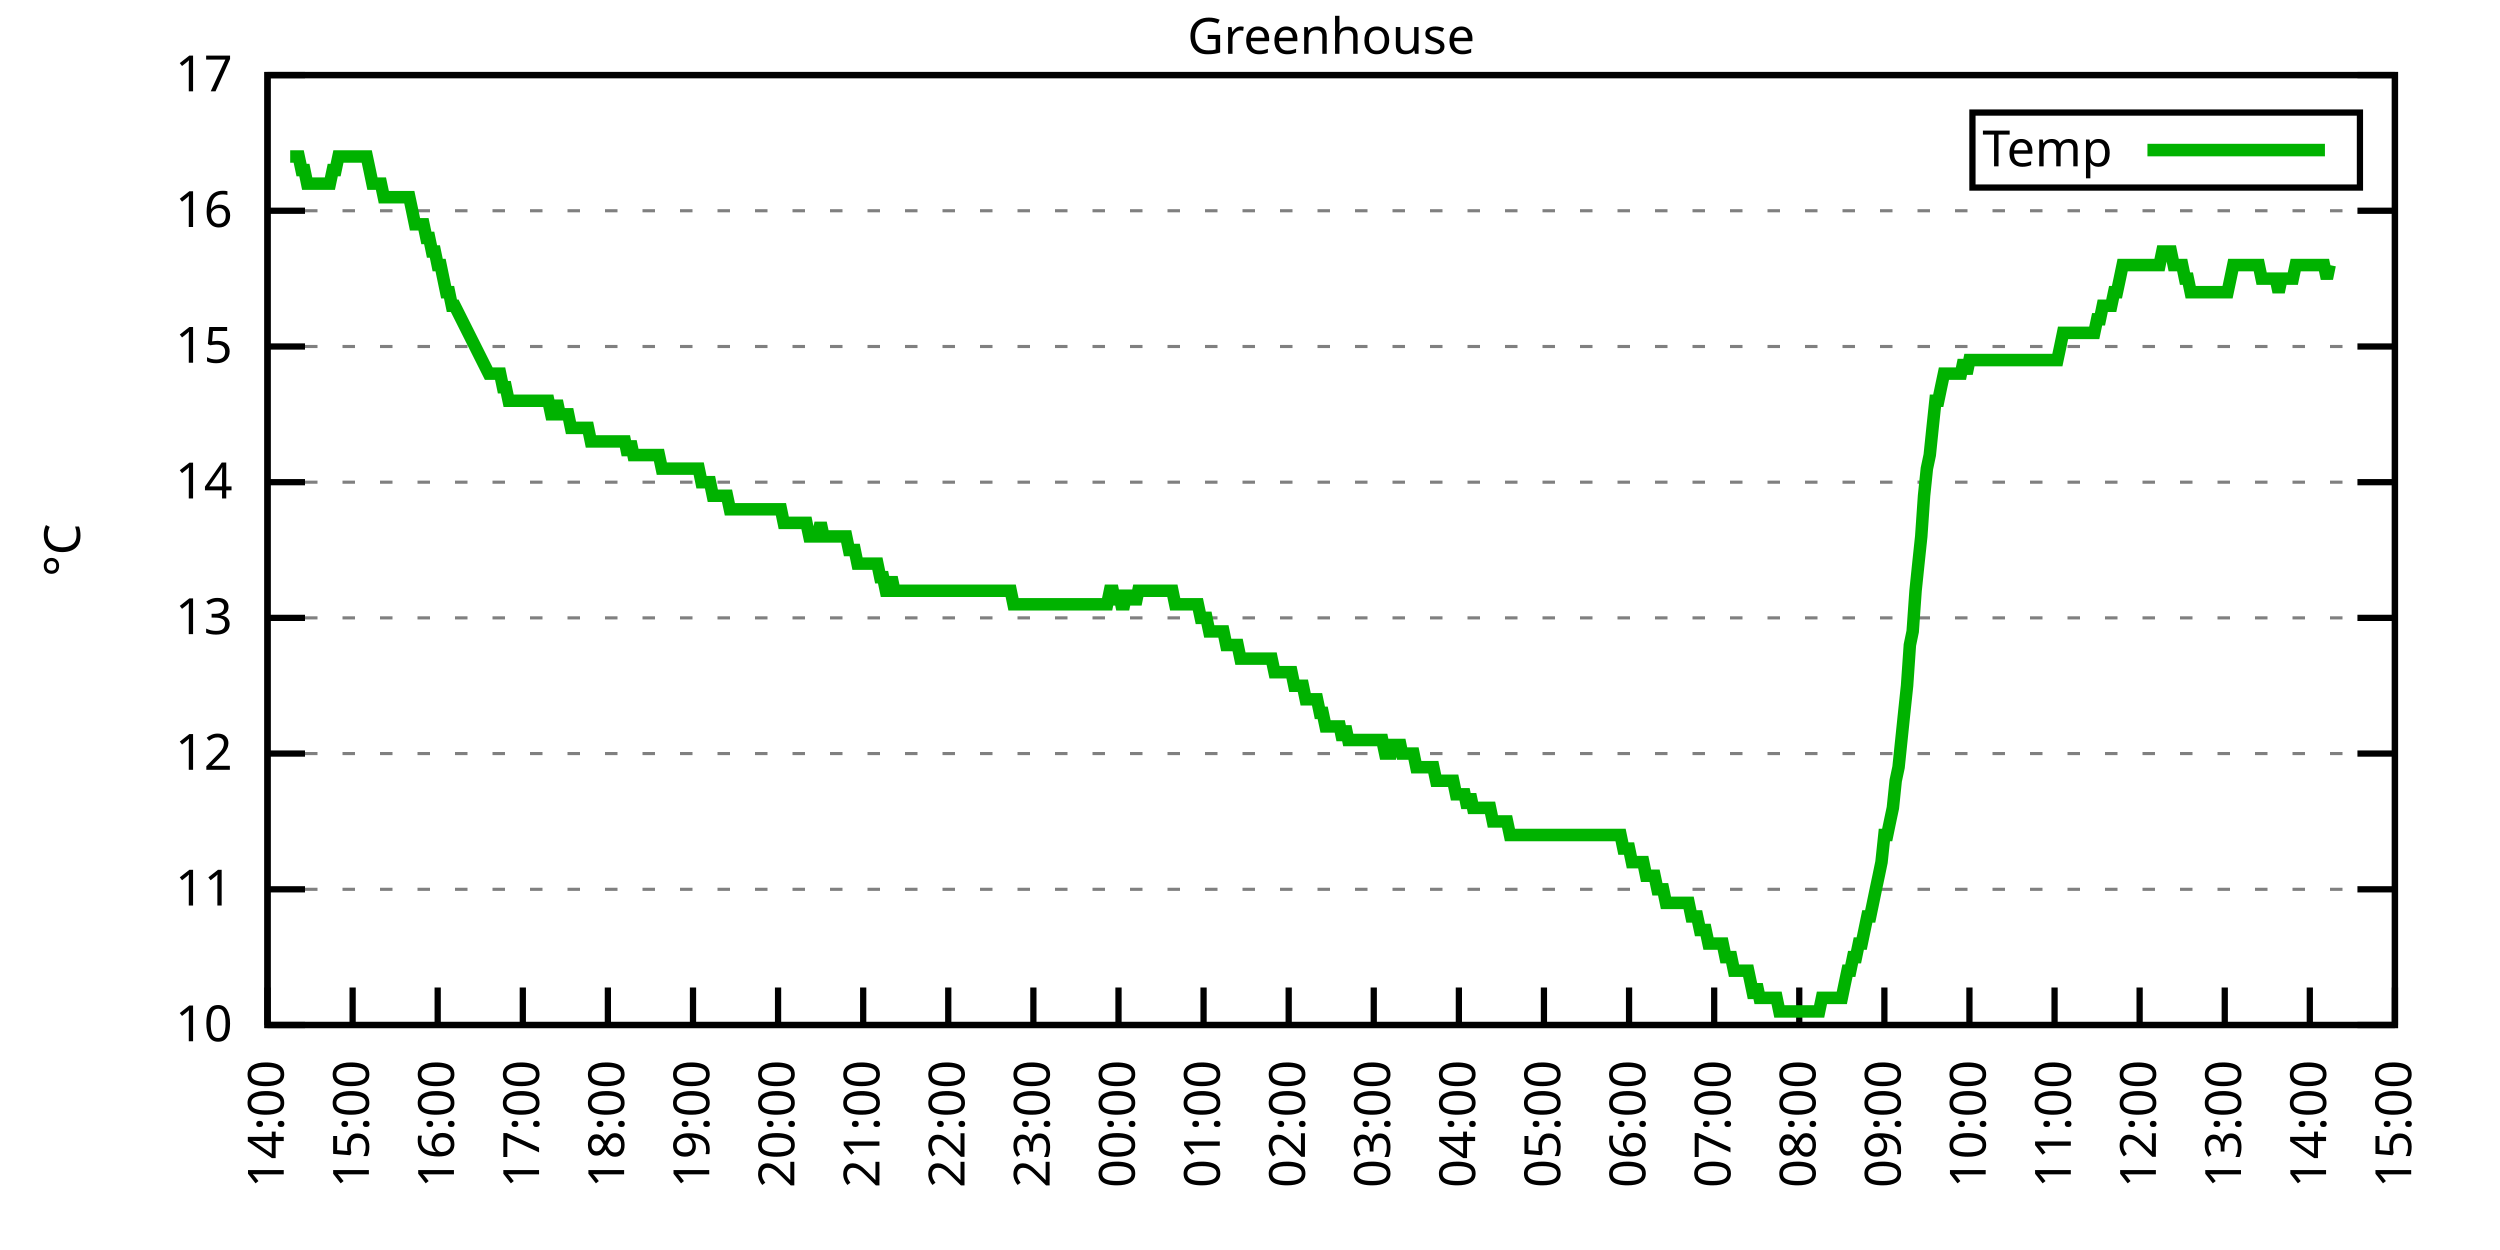
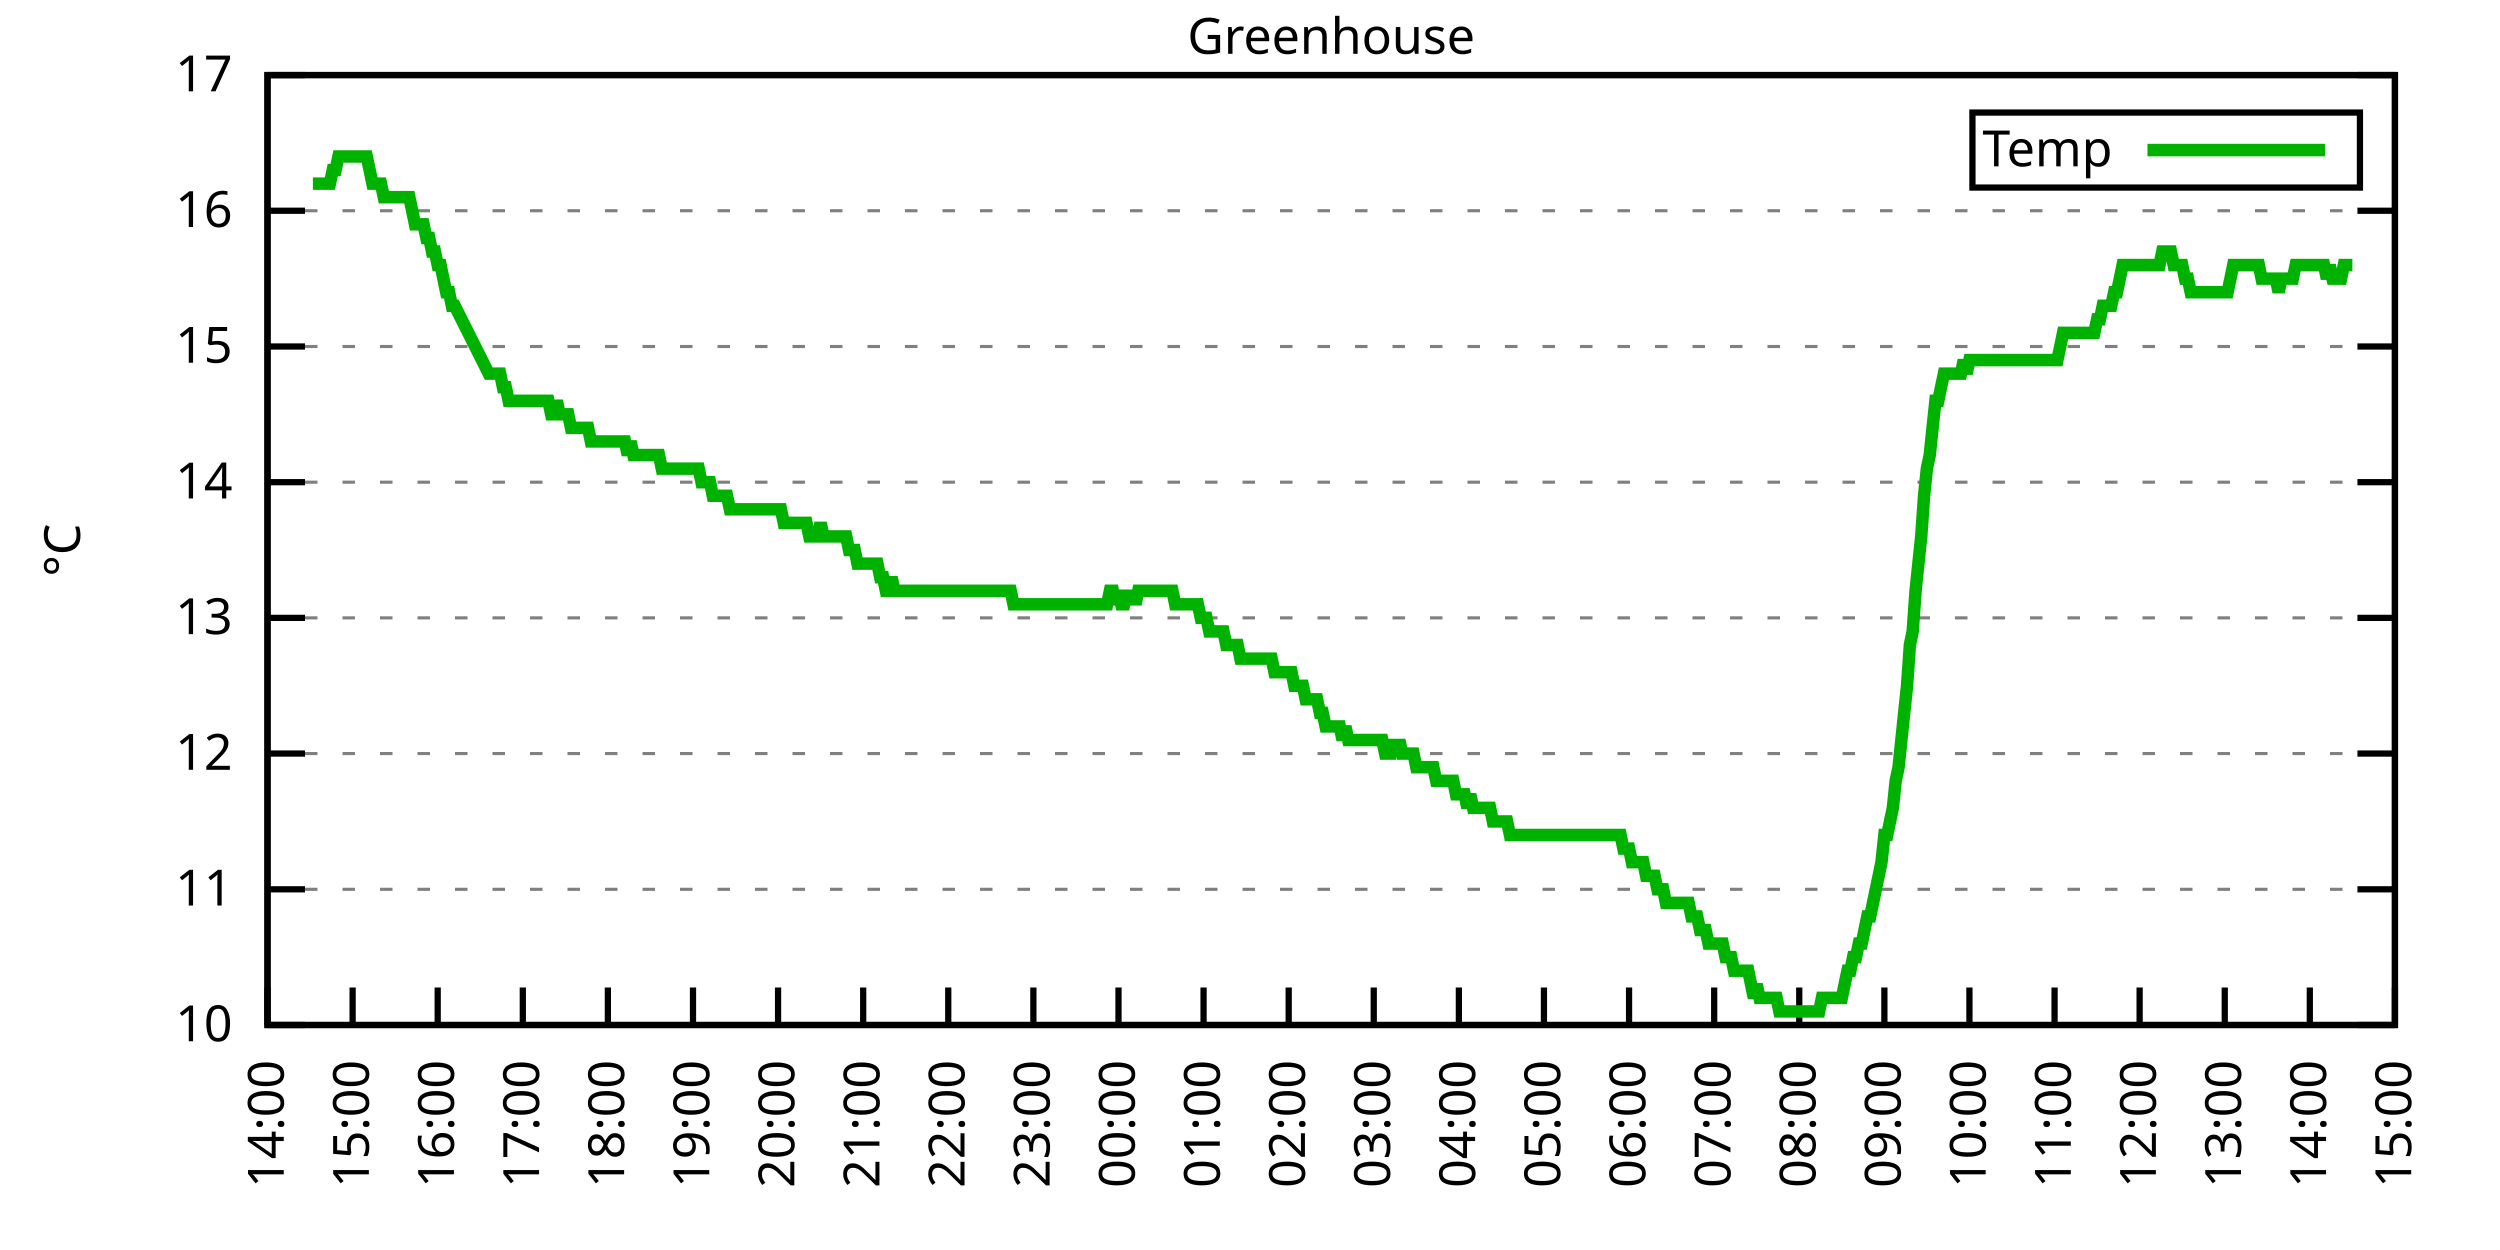
<svg xmlns="http://www.w3.org/2000/svg" xmlns:xlink="http://www.w3.org/1999/xlink" width="400" height="200" viewBox="0 0 400 200">
  <g id="gnuplot_canvas">
    <rect x="0" y="0" width="400" height="200" fill="none" />
    <defs>
      <circle id="gpDot" r="0.5" stroke-width="0.5" stroke="currentColor" />
      <path id="gpPt0" stroke-width="0.333" stroke="currentColor" d="M-1,0 h2 M0,-1 v2" />
      <path id="gpPt1" stroke-width="0.333" stroke="currentColor" d="M-1,-1 L1,1 M1,-1 L-1,1" />
      <path id="gpPt2" stroke-width="0.333" stroke="currentColor" d="M-1,0 L1,0 M0,-1 L0,1 M-1,-1 L1,1 M-1,1 L1,-1" />
      <rect id="gpPt3" stroke-width="0.333" stroke="currentColor" x="-1" y="-1" width="2" height="2" />
      <rect id="gpPt4" stroke-width="0.333" stroke="currentColor" fill="currentColor" x="-1" y="-1" width="2" height="2" />
      <circle id="gpPt5" stroke-width="0.333" stroke="currentColor" cx="0" cy="0" r="1" />
      <use xlink:href="#gpPt5" id="gpPt6" fill="currentColor" stroke="none" />
      <path id="gpPt7" stroke-width="0.333" stroke="currentColor" d="M0,-1.33 L-1.33,0.67 L1.33,0.67 z" />
      <use xlink:href="#gpPt7" id="gpPt8" fill="currentColor" stroke="none" />
      <use xlink:href="#gpPt7" id="gpPt9" stroke="currentColor" transform="rotate(180)" />
      <use xlink:href="#gpPt9" id="gpPt10" fill="currentColor" stroke="none" />
      <use xlink:href="#gpPt3" id="gpPt11" stroke="currentColor" transform="rotate(45)" />
      <use xlink:href="#gpPt11" id="gpPt12" fill="currentColor" stroke="none" />
      <path id="gpPt13" stroke-width="0.333" stroke="currentColor" d="M0,1.330 L1.265,0.411 L0.782,-1.067 L-0.782,-1.076 L-1.265,0.411 z" />
      <use xlink:href="#gpPt13" id="gpPt14" fill="currentColor" stroke="none" />
      <filter id="textbox" filterUnits="objectBoundingBox" x="0" y="0" height="1" width="1">
        <feFlood flood-color="white" flood-opacity="1" result="bgnd" />
        <feComposite in="SourceGraphic" in2="bgnd" operator="atop" />
      </filter>
      <filter id="greybox" filterUnits="objectBoundingBox" x="0" y="0" height="1" width="1">
        <feFlood flood-color="lightgrey" flood-opacity="1" result="grey" />
        <feComposite in="SourceGraphic" in2="grey" operator="atop" />
      </filter>
    </defs>
    <g fill="none" color="white" stroke="currentColor" stroke-width="1.00" stroke-linecap="butt" stroke-linejoin="miter">
</g>
    <g fill="none" color="black" stroke="currentColor" stroke-width="1.00" stroke-linecap="butt" stroke-linejoin="miter">
      <g stroke="none" shape-rendering="crispEdges">
        <polygon fill="rgb(255, 255, 255)" points="42.80,164.00 383.18,164.00 383.18,12.02 42.80,12.02 " />
      </g>
    </g>
    <g fill="none" color="black" stroke="currentColor" stroke-width="1.00" stroke-linecap="butt" stroke-linejoin="miter">
</g>
    <g fill="none" color="black" stroke="black" stroke-width="0.50" stroke-linecap="butt" stroke-linejoin="miter">
</g>
    <g fill="none" color="gray" stroke="currentColor" stroke-width="0.50" stroke-linecap="butt" stroke-linejoin="miter">
      <path stroke="gray" stroke-dasharray="2,4" class="gridline" d="M42.80,164.00 L383.19,164.00  " />
    </g>
    <g fill="none" color="gray" stroke="gray" stroke-width="1.00" stroke-linecap="butt" stroke-linejoin="miter">
</g>
    <g fill="none" color="black" stroke="currentColor" stroke-width="1.00" stroke-linecap="butt" stroke-linejoin="miter">
      <path stroke="black" d="M42.80,164.00 L48.80,164.00 M383.19,164.00 L377.19,164.00  " />
      <g transform="translate(37.20,166.60)" stroke="none" fill="black" font-family="Sans" font-size="8.00" text-anchor="end">
        <text>
          <tspan font-family="Sans"> 10</tspan>
        </text>
      </g>
    </g>
    <g fill="none" color="black" stroke="currentColor" stroke-width="1.00" stroke-linecap="butt" stroke-linejoin="miter">
</g>
    <g fill="none" color="black" stroke="black" stroke-width="0.50" stroke-linecap="butt" stroke-linejoin="miter">
</g>
    <g fill="none" color="gray" stroke="currentColor" stroke-width="0.50" stroke-linecap="butt" stroke-linejoin="miter">
      <path stroke="gray" stroke-dasharray="2,4" class="gridline" d="M42.80,142.29 L383.19,142.29  " />
    </g>
    <g fill="none" color="gray" stroke="gray" stroke-width="1.00" stroke-linecap="butt" stroke-linejoin="miter">
</g>
    <g fill="none" color="black" stroke="currentColor" stroke-width="1.00" stroke-linecap="butt" stroke-linejoin="miter">
      <path stroke="black" d="M42.80,142.29 L48.80,142.29 M383.19,142.29 L377.19,142.29  " />
      <g transform="translate(37.20,144.89)" stroke="none" fill="black" font-family="Sans" font-size="8.00" text-anchor="end">
        <text>
          <tspan font-family="Sans"> 11</tspan>
        </text>
      </g>
    </g>
    <g fill="none" color="black" stroke="currentColor" stroke-width="1.00" stroke-linecap="butt" stroke-linejoin="miter">
</g>
    <g fill="none" color="black" stroke="black" stroke-width="0.50" stroke-linecap="butt" stroke-linejoin="miter">
</g>
    <g fill="none" color="gray" stroke="currentColor" stroke-width="0.50" stroke-linecap="butt" stroke-linejoin="miter">
      <path stroke="gray" stroke-dasharray="2,4" class="gridline" d="M42.80,120.57 L383.19,120.57  " />
    </g>
    <g fill="none" color="gray" stroke="gray" stroke-width="1.00" stroke-linecap="butt" stroke-linejoin="miter">
</g>
    <g fill="none" color="black" stroke="currentColor" stroke-width="1.00" stroke-linecap="butt" stroke-linejoin="miter">
      <path stroke="black" d="M42.80,120.57 L48.80,120.57 M383.19,120.57 L377.19,120.57  " />
      <g transform="translate(37.20,123.17)" stroke="none" fill="black" font-family="Sans" font-size="8.00" text-anchor="end">
        <text>
          <tspan font-family="Sans"> 12</tspan>
        </text>
      </g>
    </g>
    <g fill="none" color="black" stroke="currentColor" stroke-width="1.00" stroke-linecap="butt" stroke-linejoin="miter">
</g>
    <g fill="none" color="black" stroke="black" stroke-width="0.50" stroke-linecap="butt" stroke-linejoin="miter">
</g>
    <g fill="none" color="gray" stroke="currentColor" stroke-width="0.50" stroke-linecap="butt" stroke-linejoin="miter">
      <path stroke="gray" stroke-dasharray="2,4" class="gridline" d="M42.80,98.86 L383.19,98.86  " />
    </g>
    <g fill="none" color="gray" stroke="gray" stroke-width="1.00" stroke-linecap="butt" stroke-linejoin="miter">
</g>
    <g fill="none" color="black" stroke="currentColor" stroke-width="1.00" stroke-linecap="butt" stroke-linejoin="miter">
      <path stroke="black" d="M42.80,98.86 L48.80,98.86 M383.19,98.86 L377.19,98.86  " />
      <g transform="translate(37.20,101.46)" stroke="none" fill="black" font-family="Sans" font-size="8.00" text-anchor="end">
        <text>
          <tspan font-family="Sans"> 13</tspan>
        </text>
      </g>
    </g>
    <g fill="none" color="black" stroke="currentColor" stroke-width="1.00" stroke-linecap="butt" stroke-linejoin="miter">
</g>
    <g fill="none" color="black" stroke="black" stroke-width="0.50" stroke-linecap="butt" stroke-linejoin="miter">
</g>
    <g fill="none" color="gray" stroke="currentColor" stroke-width="0.50" stroke-linecap="butt" stroke-linejoin="miter">
      <path stroke="gray" stroke-dasharray="2,4" class="gridline" d="M42.80,77.15 L383.19,77.15  " />
    </g>
    <g fill="none" color="gray" stroke="gray" stroke-width="1.00" stroke-linecap="butt" stroke-linejoin="miter">
</g>
    <g fill="none" color="black" stroke="currentColor" stroke-width="1.00" stroke-linecap="butt" stroke-linejoin="miter">
      <path stroke="black" d="M42.80,77.15 L48.80,77.15 M383.19,77.15 L377.19,77.15  " />
      <g transform="translate(37.20,79.75)" stroke="none" fill="black" font-family="Sans" font-size="8.00" text-anchor="end">
        <text>
          <tspan font-family="Sans"> 14</tspan>
        </text>
      </g>
    </g>
    <g fill="none" color="black" stroke="currentColor" stroke-width="1.00" stroke-linecap="butt" stroke-linejoin="miter">
</g>
    <g fill="none" color="black" stroke="black" stroke-width="0.50" stroke-linecap="butt" stroke-linejoin="miter">
</g>
    <g fill="none" color="gray" stroke="currentColor" stroke-width="0.50" stroke-linecap="butt" stroke-linejoin="miter">
      <path stroke="gray" stroke-dasharray="2,4" class="gridline" d="M42.80,55.44 L383.19,55.44  " />
    </g>
    <g fill="none" color="gray" stroke="gray" stroke-width="1.00" stroke-linecap="butt" stroke-linejoin="miter">
</g>
    <g fill="none" color="black" stroke="currentColor" stroke-width="1.00" stroke-linecap="butt" stroke-linejoin="miter">
      <path stroke="black" d="M42.80,55.44 L48.80,55.44 M383.19,55.44 L377.19,55.44  " />
      <g transform="translate(37.20,58.04)" stroke="none" fill="black" font-family="Sans" font-size="8.00" text-anchor="end">
        <text>
          <tspan font-family="Sans"> 15</tspan>
        </text>
      </g>
    </g>
    <g fill="none" color="black" stroke="currentColor" stroke-width="1.00" stroke-linecap="butt" stroke-linejoin="miter">
</g>
    <g fill="none" color="black" stroke="black" stroke-width="0.50" stroke-linecap="butt" stroke-linejoin="miter">
</g>
    <g fill="none" color="gray" stroke="currentColor" stroke-width="0.50" stroke-linecap="butt" stroke-linejoin="miter">
      <path stroke="gray" stroke-dasharray="2,4" class="gridline" d="M42.80,33.72 L383.19,33.72  " />
    </g>
    <g fill="none" color="gray" stroke="gray" stroke-width="1.00" stroke-linecap="butt" stroke-linejoin="miter">
</g>
    <g fill="none" color="black" stroke="currentColor" stroke-width="1.00" stroke-linecap="butt" stroke-linejoin="miter">
      <path stroke="black" d="M42.80,33.72 L48.80,33.72 M383.19,33.72 L377.19,33.72  " />
      <g transform="translate(37.20,36.32)" stroke="none" fill="black" font-family="Sans" font-size="8.00" text-anchor="end">
        <text>
          <tspan font-family="Sans"> 16</tspan>
        </text>
      </g>
    </g>
    <g fill="none" color="black" stroke="currentColor" stroke-width="1.00" stroke-linecap="butt" stroke-linejoin="miter">
</g>
    <g fill="none" color="black" stroke="black" stroke-width="0.50" stroke-linecap="butt" stroke-linejoin="miter">
</g>
    <g fill="none" color="gray" stroke="currentColor" stroke-width="0.50" stroke-linecap="butt" stroke-linejoin="miter">
      <path stroke="gray" stroke-dasharray="2,4" class="gridline" d="M42.80,12.01 L383.19,12.01  " />
    </g>
    <g fill="none" color="gray" stroke="gray" stroke-width="1.00" stroke-linecap="butt" stroke-linejoin="miter">
</g>
    <g fill="none" color="black" stroke="currentColor" stroke-width="1.00" stroke-linecap="butt" stroke-linejoin="miter">
      <path stroke="black" d="M42.80,12.01 L48.80,12.01 M383.19,12.01 L377.19,12.01  " />
      <g transform="translate(37.20,14.61)" stroke="none" fill="black" font-family="Sans" font-size="8.00" text-anchor="end">
        <text>
          <tspan font-family="Sans"> 17</tspan>
        </text>
      </g>
    </g>
    <g fill="none" color="black" stroke="currentColor" stroke-width="1.00" stroke-linecap="butt" stroke-linejoin="miter">
      <path stroke="black" d="M42.80,164.00 L42.80,158.00  " />
      <g transform="translate(45.40,169.60) rotate(270.00)" stroke="none" fill="black" font-family="Sans" font-size="8.00" text-anchor="end">
        <text>
          <tspan font-family="Sans">14:00</tspan>
        </text>
      </g>
    </g>
    <g fill="none" color="black" stroke="currentColor" stroke-width="1.00" stroke-linecap="butt" stroke-linejoin="miter">
      <path stroke="black" d="M56.42,164.00 L56.42,158.00  " />
      <g transform="translate(59.02,169.60) rotate(270.00)" stroke="none" fill="black" font-family="Sans" font-size="8.00" text-anchor="end">
        <text>
          <tspan font-family="Sans">15:00</tspan>
        </text>
      </g>
    </g>
    <g fill="none" color="black" stroke="currentColor" stroke-width="1.00" stroke-linecap="butt" stroke-linejoin="miter">
      <path stroke="black" d="M70.03,164.00 L70.03,158.00  " />
      <g transform="translate(72.63,169.60) rotate(270.00)" stroke="none" fill="black" font-family="Sans" font-size="8.00" text-anchor="end">
        <text>
          <tspan font-family="Sans">16:00</tspan>
        </text>
      </g>
    </g>
    <g fill="none" color="black" stroke="currentColor" stroke-width="1.00" stroke-linecap="butt" stroke-linejoin="miter">
      <path stroke="black" d="M83.65,164.00 L83.65,158.00  " />
      <g transform="translate(86.25,169.60) rotate(270.00)" stroke="none" fill="black" font-family="Sans" font-size="8.00" text-anchor="end">
        <text>
          <tspan font-family="Sans">17:00</tspan>
        </text>
      </g>
    </g>
    <g fill="none" color="black" stroke="currentColor" stroke-width="1.00" stroke-linecap="butt" stroke-linejoin="miter">
      <path stroke="black" d="M97.26,164.00 L97.26,158.00  " />
      <g transform="translate(99.86,169.60) rotate(270.00)" stroke="none" fill="black" font-family="Sans" font-size="8.00" text-anchor="end">
        <text>
          <tspan font-family="Sans">18:00</tspan>
        </text>
      </g>
    </g>
    <g fill="none" color="black" stroke="currentColor" stroke-width="1.00" stroke-linecap="butt" stroke-linejoin="miter">
      <path stroke="black" d="M110.88,164.00 L110.88,158.00  " />
      <g transform="translate(113.48,169.60) rotate(270.00)" stroke="none" fill="black" font-family="Sans" font-size="8.00" text-anchor="end">
        <text>
          <tspan font-family="Sans">19:00</tspan>
        </text>
      </g>
    </g>
    <g fill="none" color="black" stroke="currentColor" stroke-width="1.00" stroke-linecap="butt" stroke-linejoin="miter">
      <path stroke="black" d="M124.49,164.00 L124.49,158.00  " />
      <g transform="translate(127.09,169.60) rotate(270.00)" stroke="none" fill="black" font-family="Sans" font-size="8.00" text-anchor="end">
        <text>
          <tspan font-family="Sans">20:00</tspan>
        </text>
      </g>
    </g>
    <g fill="none" color="black" stroke="currentColor" stroke-width="1.00" stroke-linecap="butt" stroke-linejoin="miter">
      <path stroke="black" d="M138.11,164.00 L138.11,158.00  " />
      <g transform="translate(140.71,169.60) rotate(270.00)" stroke="none" fill="black" font-family="Sans" font-size="8.00" text-anchor="end">
        <text>
          <tspan font-family="Sans">21:00</tspan>
        </text>
      </g>
    </g>
    <g fill="none" color="black" stroke="currentColor" stroke-width="1.00" stroke-linecap="butt" stroke-linejoin="miter">
      <path stroke="black" d="M151.72,164.00 L151.72,158.00  " />
      <g transform="translate(154.32,169.60) rotate(270.00)" stroke="none" fill="black" font-family="Sans" font-size="8.00" text-anchor="end">
        <text>
          <tspan font-family="Sans">22:00</tspan>
        </text>
      </g>
    </g>
    <g fill="none" color="black" stroke="currentColor" stroke-width="1.00" stroke-linecap="butt" stroke-linejoin="miter">
      <path stroke="black" d="M165.34,164.00 L165.34,158.00  " />
      <g transform="translate(167.94,169.60) rotate(270.00)" stroke="none" fill="black" font-family="Sans" font-size="8.00" text-anchor="end">
        <text>
          <tspan font-family="Sans">23:00</tspan>
        </text>
      </g>
    </g>
    <g fill="none" color="black" stroke="currentColor" stroke-width="1.00" stroke-linecap="butt" stroke-linejoin="miter">
      <path stroke="black" d="M178.96,164.00 L178.96,158.00  " />
      <g transform="translate(181.56,169.60) rotate(270.00)" stroke="none" fill="black" font-family="Sans" font-size="8.00" text-anchor="end">
        <text>
          <tspan font-family="Sans">00:00</tspan>
        </text>
      </g>
    </g>
    <g fill="none" color="black" stroke="currentColor" stroke-width="1.00" stroke-linecap="butt" stroke-linejoin="miter">
      <path stroke="black" d="M192.57,164.00 L192.57,158.00  " />
      <g transform="translate(195.17,169.60) rotate(270.00)" stroke="none" fill="black" font-family="Sans" font-size="8.00" text-anchor="end">
        <text>
          <tspan font-family="Sans">01:00</tspan>
        </text>
      </g>
    </g>
    <g fill="none" color="black" stroke="currentColor" stroke-width="1.00" stroke-linecap="butt" stroke-linejoin="miter">
      <path stroke="black" d="M206.19,164.00 L206.19,158.00  " />
      <g transform="translate(208.79,169.60) rotate(270.00)" stroke="none" fill="black" font-family="Sans" font-size="8.00" text-anchor="end">
        <text>
          <tspan font-family="Sans">02:00</tspan>
        </text>
      </g>
    </g>
    <g fill="none" color="black" stroke="currentColor" stroke-width="1.00" stroke-linecap="butt" stroke-linejoin="miter">
      <path stroke="black" d="M219.80,164.00 L219.80,158.00  " />
      <g transform="translate(222.40,169.60) rotate(270.00)" stroke="none" fill="black" font-family="Sans" font-size="8.00" text-anchor="end">
        <text>
          <tspan font-family="Sans">03:00</tspan>
        </text>
      </g>
    </g>
    <g fill="none" color="black" stroke="currentColor" stroke-width="1.00" stroke-linecap="butt" stroke-linejoin="miter">
      <path stroke="black" d="M233.42,164.00 L233.42,158.00  " />
      <g transform="translate(236.02,169.60) rotate(270.00)" stroke="none" fill="black" font-family="Sans" font-size="8.00" text-anchor="end">
        <text>
          <tspan font-family="Sans">04:00</tspan>
        </text>
      </g>
    </g>
    <g fill="none" color="black" stroke="currentColor" stroke-width="1.00" stroke-linecap="butt" stroke-linejoin="miter">
      <path stroke="black" d="M247.03,164.00 L247.03,158.00  " />
      <g transform="translate(249.63,169.60) rotate(270.00)" stroke="none" fill="black" font-family="Sans" font-size="8.00" text-anchor="end">
        <text>
          <tspan font-family="Sans">05:00</tspan>
        </text>
      </g>
    </g>
    <g fill="none" color="black" stroke="currentColor" stroke-width="1.00" stroke-linecap="butt" stroke-linejoin="miter">
      <path stroke="black" d="M260.65,164.00 L260.65,158.00  " />
      <g transform="translate(263.25,169.60) rotate(270.00)" stroke="none" fill="black" font-family="Sans" font-size="8.00" text-anchor="end">
        <text>
          <tspan font-family="Sans">06:00</tspan>
        </text>
      </g>
    </g>
    <g fill="none" color="black" stroke="currentColor" stroke-width="1.00" stroke-linecap="butt" stroke-linejoin="miter">
      <path stroke="black" d="M274.27,164.00 L274.27,158.00  " />
      <g transform="translate(276.87,169.60) rotate(270.00)" stroke="none" fill="black" font-family="Sans" font-size="8.00" text-anchor="end">
        <text>
          <tspan font-family="Sans">07:00</tspan>
        </text>
      </g>
    </g>
    <g fill="none" color="black" stroke="currentColor" stroke-width="1.00" stroke-linecap="butt" stroke-linejoin="miter">
      <path stroke="black" d="M287.88,164.00 L287.88,158.00  " />
      <g transform="translate(290.48,169.60) rotate(270.00)" stroke="none" fill="black" font-family="Sans" font-size="8.00" text-anchor="end">
        <text>
          <tspan font-family="Sans">08:00</tspan>
        </text>
      </g>
    </g>
    <g fill="none" color="black" stroke="currentColor" stroke-width="1.00" stroke-linecap="butt" stroke-linejoin="miter">
      <path stroke="black" d="M301.50,164.00 L301.50,158.00  " />
      <g transform="translate(304.10,169.60) rotate(270.00)" stroke="none" fill="black" font-family="Sans" font-size="8.00" text-anchor="end">
        <text>
          <tspan font-family="Sans">09:00</tspan>
        </text>
      </g>
    </g>
    <g fill="none" color="black" stroke="currentColor" stroke-width="1.00" stroke-linecap="butt" stroke-linejoin="miter">
      <path stroke="black" d="M315.11,164.00 L315.11,158.00  " />
      <g transform="translate(317.71,169.60) rotate(270.00)" stroke="none" fill="black" font-family="Sans" font-size="8.00" text-anchor="end">
        <text>
          <tspan font-family="Sans">10:00</tspan>
        </text>
      </g>
    </g>
    <g fill="none" color="black" stroke="currentColor" stroke-width="1.00" stroke-linecap="butt" stroke-linejoin="miter">
      <path stroke="black" d="M328.73,164.00 L328.73,158.00  " />
      <g transform="translate(331.33,169.60) rotate(270.00)" stroke="none" fill="black" font-family="Sans" font-size="8.00" text-anchor="end">
        <text>
          <tspan font-family="Sans">11:00</tspan>
        </text>
      </g>
    </g>
    <g fill="none" color="black" stroke="currentColor" stroke-width="1.00" stroke-linecap="butt" stroke-linejoin="miter">
      <path stroke="black" d="M342.34,164.00 L342.34,158.00  " />
      <g transform="translate(344.94,169.60) rotate(270.00)" stroke="none" fill="black" font-family="Sans" font-size="8.00" text-anchor="end">
        <text>
          <tspan font-family="Sans">12:00</tspan>
        </text>
      </g>
    </g>
    <g fill="none" color="black" stroke="currentColor" stroke-width="1.00" stroke-linecap="butt" stroke-linejoin="miter">
      <path stroke="black" d="M355.96,164.00 L355.96,158.00  " />
      <g transform="translate(358.56,169.60) rotate(270.00)" stroke="none" fill="black" font-family="Sans" font-size="8.00" text-anchor="end">
        <text>
          <tspan font-family="Sans">13:00</tspan>
        </text>
      </g>
    </g>
    <g fill="none" color="black" stroke="currentColor" stroke-width="1.00" stroke-linecap="butt" stroke-linejoin="miter">
      <path stroke="black" d="M369.57,164.00 L369.57,158.00  " />
      <g transform="translate(372.17,169.60) rotate(270.00)" stroke="none" fill="black" font-family="Sans" font-size="8.00" text-anchor="end">
        <text>
          <tspan font-family="Sans">14:00</tspan>
        </text>
      </g>
    </g>
    <g fill="none" color="black" stroke="currentColor" stroke-width="1.00" stroke-linecap="butt" stroke-linejoin="miter">
      <path stroke="black" d="M383.19,164.00 L383.19,158.00  " />
      <g transform="translate(385.79,169.60) rotate(270.00)" stroke="none" fill="black" font-family="Sans" font-size="8.00" text-anchor="end">
        <text>
          <tspan font-family="Sans">15:00</tspan>
        </text>
      </g>
    </g>
    <g fill="none" color="black" stroke="currentColor" stroke-width="1.00" stroke-linecap="butt" stroke-linejoin="miter">
</g>
    <g fill="none" color="black" stroke="currentColor" stroke-width="1.00" stroke-linecap="butt" stroke-linejoin="miter">
      <path stroke="black" d="M42.80,12.01 L42.80,164.00 L383.19,164.00 L383.19,12.01 L42.80,12.01 Z  " />
    </g>
    <g fill="none" color="black" stroke="currentColor" stroke-width="1.00" stroke-linecap="butt" stroke-linejoin="miter">
</g>
    <g fill="none" color="black" stroke="currentColor" stroke-width="1.00" stroke-linecap="butt" stroke-linejoin="miter">
      <path stroke="black" d="M315.59,30.01 L315.59,18.01 L377.59,18.01 L377.59,30.01 L315.59,30.01 Z  " />
    </g>
    <g id="Greenhouse_plot_1">
      <g fill="none" color="white" stroke="black" stroke-width="2.00" stroke-linecap="butt" stroke-linejoin="miter">
</g>
      <g fill="none" color="black" stroke="currentColor" stroke-width="2.00" stroke-linecap="butt" stroke-linejoin="miter">
        <g transform="translate(337.99,26.61)" stroke="none" fill="black" font-family="Sans" font-size="8.00" text-anchor="end">
          <text>
            <tspan font-family="Sans">Temp</tspan>
          </text>
        </g>
      </g>
      <g fill="none" color="black" stroke="currentColor" stroke-width="2.00" stroke-linecap="butt" stroke-linejoin="miter">
-         <path stroke="rgb(  0, 178,   0)" d="M343.59,24.01 L371.99,24.01 M46.43,25.04 L46.88,25.04 L47.34,25.04 L47.79,25.04 L48.25,27.21 L48.70,27.21   L49.15,29.38 L49.61,29.38 L50.06,29.38 L50.52,29.38 L50.97,29.38 L51.42,29.38 L51.88,29.38 L52.33,29.38   L52.78,29.38 L53.24,27.21 L53.69,27.21 L54.15,25.04 L54.60,25.04 L55.05,25.04 L55.51,25.04 L55.96,25.04   L56.42,25.04 L56.87,25.04 L57.32,25.04 L57.78,25.04 L58.23,25.04 L58.68,25.04 L59.14,27.21 L59.59,29.38   L60.05,29.38 L60.50,29.38 L60.95,29.38 L61.41,31.55 L61.86,31.55 L62.32,31.55 L62.77,31.55 L63.22,31.55   L63.68,31.55 L64.13,31.55 L64.58,31.55 L65.04,31.55 L65.49,31.55 L65.95,33.72 L66.40,35.89 L66.85,35.89   L67.31,35.89 L67.76,35.89 L68.22,38.07 L68.67,38.07 L69.12,40.24 L69.58,40.24 L70.03,42.41 L70.49,42.41   L70.94,44.58 L71.39,46.75 L71.85,46.75 L72.30,48.92 L72.75,48.92 L78.20,59.78 L78.65,59.78 L79.11,59.78   L79.56,59.78 L80.02,59.78 L80.47,61.95 L80.92,61.95 L81.38,64.12 L81.83,64.12 L82.29,64.12 L82.74,64.12   L83.19,64.12 L83.65,64.12 L84.10,64.12 L84.55,64.12 L85.01,64.12 L85.46,64.12 L85.92,64.12 L86.37,64.12   L86.82,64.12 L87.28,64.12 L87.73,64.12 L88.19,66.29 L88.64,66.29 L89.09,64.12 L89.55,66.29 L90.00,66.29   L90.45,66.29 L90.91,66.29 L91.36,68.46 L91.82,68.46 L92.27,68.46 L92.72,68.46 L93.18,68.46 L93.63,68.46   L94.09,68.46 L94.54,70.63 L94.99,70.63 L95.45,70.63 L95.90,70.63 L96.35,70.63 L96.81,70.63 L97.26,70.63   L97.72,70.63 L98.17,70.63 L98.62,70.63 L99.08,70.63 L99.53,70.63 L99.99,70.63 L100.44,72.81 L100.89,70.63   L101.35,72.81 L101.80,72.81 L102.25,72.81 L102.71,72.81 L103.16,72.81 L103.62,72.81 L104.07,72.81 L104.52,72.81   L104.98,72.81 L105.43,72.81 L105.89,74.98 L106.34,74.98 L106.79,74.98 L107.25,74.98 L107.70,74.98 L108.15,74.98   L108.61,74.98 L109.06,74.98 L109.52,74.98 L109.97,74.98 L110.42,74.98 L110.88,74.98 L111.33,74.98 L111.79,74.98   L112.24,77.15 L112.69,77.15 L113.15,77.15 L113.60,77.15 L114.05,79.32 L114.51,79.32 L114.96,79.32 L115.42,79.32   L115.87,79.32 L116.32,79.32 L116.78,81.49 L117.23,81.49 L117.69,81.49 L118.14,81.49 L118.59,81.49 L119.05,81.49   L119.50,81.49 L119.96,81.49 L120.41,81.49 L120.86,81.49 L121.32,81.49 L121.77,81.49 L122.22,81.49 L122.68,81.49   L123.13,81.49 L123.59,81.49 L124.04,81.49 L124.49,81.49 L124.95,81.49 L125.40,83.66 L125.86,83.66 L126.31,83.66   L126.76,83.66 L127.22,83.66 L127.67,83.66 L128.12,83.66 L128.58,83.66 L129.03,83.66 L129.49,85.83 L129.94,85.83   L130.39,85.83 L130.85,85.83 L131.30,83.66 L131.76,85.83 L132.21,85.83 L132.66,85.83 L133.12,85.83 L133.57,85.83   L134.02,85.83 L134.48,85.83 L134.93,85.83 L135.39,85.83 L135.84,88.00 L136.29,88.00 L136.75,88.00 L137.20,90.18   L137.66,90.18 L138.11,90.18 L138.56,90.18 L139.02,90.18 L139.47,90.18 L139.92,90.18 L140.38,90.18 L140.83,92.35   L141.29,92.35 L141.74,94.52 L142.19,94.52 L142.65,92.35 L143.10,94.52 L143.56,94.52 L144.01,94.52 L144.46,94.52   L144.92,94.52 L145.37,94.52 L145.82,94.52 L146.28,94.52 L146.73,94.52 L147.19,94.52 L147.64,94.52 L148.09,94.52   L148.55,94.52 L149.00,94.52 L149.46,94.52 L149.91,94.52 L150.36,94.52 L150.82,94.52 L151.27,94.52 L151.72,94.52   L152.18,94.52 L152.63,94.52 L153.09,94.52 L153.54,94.52 L153.99,94.52 L154.45,94.52 L154.90,94.52 L155.36,94.52   L155.81,94.52 L156.26,94.52 L156.72,94.52 L157.17,94.52 L157.62,94.52 L158.08,94.52 L158.53,94.52 L158.99,94.52   L159.44,94.52 L159.89,94.52 L160.35,94.52 L160.80,94.52 L161.26,94.52 L161.71,94.52 L162.16,96.69 L162.62,96.69   L163.07,96.69 L163.52,96.69 L163.98,96.69 L164.43,96.69 L164.89,96.69 L165.34,96.69 L165.79,96.69 L166.25,96.69   L166.70,96.69 L167.16,96.69 L167.61,96.69 L168.06,96.69 L168.52,96.69 L168.97,96.69 L169.43,96.69 L169.88,96.69   L170.33,96.69 L170.79,96.69 L171.24,96.69 L171.69,96.69 L172.15,96.69 L172.60,96.69 L173.06,96.69 L173.51,96.69   L173.96,96.69 L174.42,96.69 L174.87,96.69 L175.33,96.69 L175.78,96.69 L176.23,96.69 L176.69,96.69 L177.14,96.69   L177.59,94.52 L178.05,94.52 L178.50,96.69 L178.96,94.52 L179.41,96.69 L179.86,96.69 L180.32,94.52 L180.77,96.69   L181.23,94.52 L181.68,96.69 L182.13,94.52 L182.59,94.52 L183.04,94.52 L183.49,94.52 L183.95,94.52 L184.40,94.52   L184.86,94.52 L185.31,94.52 L185.76,94.52 L186.22,94.52 L186.67,94.52 L187.13,94.52 L187.58,94.52 L188.03,96.69   L188.49,96.69 L188.94,96.69 L189.39,96.69 L189.85,96.69 L190.30,96.69 L190.76,96.69 L191.21,96.69 L191.66,96.69   L192.12,98.86 L192.57,98.86 L193.03,98.86 L193.48,101.03 L193.93,101.03 L194.39,101.03 L194.84,101.03 L195.29,101.03   L195.75,101.03 L196.20,103.20 L196.66,103.20 L197.11,103.20 L197.56,103.20 L198.02,103.20 L198.47,105.38 L198.93,105.38   L199.38,105.38 L199.83,105.38 L200.29,105.38 L200.74,105.38 L201.19,105.38 L201.65,105.38 L202.10,105.38 L202.56,105.38   L203.01,105.38 L203.46,105.38 L203.92,107.55 L204.37,107.55 L204.83,107.55 L205.28,107.55 L205.73,107.55 L206.19,107.55   L206.64,107.55 L207.09,109.72 L207.55,109.72 L208.00,109.72 L208.46,109.72 L208.91,111.89 L209.36,111.89 L209.82,111.89   L210.27,111.89 L210.73,111.89 L211.18,114.06 L211.63,114.06 L212.09,116.23 L212.54,116.23 L213.00,116.23 L213.45,116.23   L213.90,116.23 L214.36,116.23 L214.81,118.40 L215.26,116.23 L215.72,118.40 L216.17,118.40 L216.63,118.40 L217.08,118.40   L217.53,118.40 L217.99,118.40 L218.44,118.40 L218.90,118.40 L219.35,118.40 L219.80,118.40 L220.26,118.40 L220.71,118.40   L221.16,118.40 L221.62,120.57 L222.07,120.57 L222.53,120.57 L222.98,118.40 L223.43,120.57 L223.89,118.40 L224.34,120.57   L224.80,120.57 L225.25,120.57 L225.70,120.57 L226.16,120.57 L226.61,122.75 L227.06,122.75 L227.52,122.75 L227.97,122.75   L228.43,122.75 L228.88,122.75 L229.33,122.75 L229.79,124.92 L230.24,124.92 L230.70,124.92 L231.15,124.92 L231.60,124.92   L232.06,124.92 L232.51,124.92 L232.96,127.09 L233.42,127.09 L233.87,127.09 L234.33,127.09 L234.78,129.26 L235.23,127.09   L235.69,129.26 L236.14,129.26 L236.60,129.26 L237.05,129.26 L237.50,129.26 L237.96,129.26 L238.41,129.26 L238.86,131.43   L239.32,131.43 L239.77,131.43 L240.23,131.43 L240.68,131.43 L241.13,131.43 L241.59,133.60 L242.04,133.60 L242.50,133.60   L242.95,133.60 L243.40,133.60 L243.86,133.60 L244.31,133.60 L244.76,133.60 L245.22,133.60 L245.67,133.60 L246.13,133.60   L246.58,133.60 L247.03,133.60 L247.49,133.60 L247.94,133.60 L248.40,133.60 L248.85,133.60 L249.30,133.60 L249.76,133.60   L250.21,133.60 L250.66,133.60 L251.12,133.60 L251.57,133.60 L252.03,133.60 L252.48,133.60 L252.93,133.60 L253.39,133.60   L253.84,133.60 L254.30,133.60 L254.75,133.60 L255.20,133.60 L255.66,133.60 L256.11,133.60 L256.56,133.60 L257.02,133.60   L257.47,133.60 L257.93,133.60 L258.38,133.60 L258.83,133.60 L259.29,133.60 L259.74,135.77 L260.20,135.77 L260.65,135.77   L261.10,137.94 L261.56,137.94 L262.01,137.94 L262.47,137.94 L262.92,137.94 L263.37,140.12 L263.83,140.12 L264.28,140.12   L264.73,140.12 L265.19,142.29 L265.64,142.29 L266.10,142.29 L266.55,144.46 L267.00,144.46 L267.46,144.46 L267.91,144.46   L268.37,144.46 L268.82,144.46 L269.27,144.46 L269.73,144.46 L270.18,144.46 L270.63,146.63 L271.09,146.63 L271.54,146.63   L272.00,148.80 L272.45,148.80 L272.90,148.80 L273.36,150.97 L273.81,150.97 L274.27,150.97 L274.72,150.97 L275.17,150.97   L275.63,150.97 L276.08,153.14 L276.53,153.14 L276.99,153.14 L277.44,155.31 L277.90,155.31 L278.35,155.31 L278.80,155.31   L279.26,155.31 L279.71,155.31 L280.17,157.49 L280.62,159.66 L281.07,157.49 L281.53,159.66 L281.98,159.66 L282.43,159.66   L282.89,159.66 L283.34,159.66 L283.80,159.66 L284.25,159.66 L284.70,161.83 L285.16,161.83 L285.61,161.83 L286.07,161.83   L286.52,161.83 L286.97,161.83 L287.43,161.83 L287.88,161.83 L288.33,161.83 L288.79,161.83 L289.24,161.83 L289.70,161.83   L290.15,161.83 L290.60,161.83 L291.06,161.83 L291.51,159.66 L291.97,159.66 L292.42,159.66 L292.87,159.66 L293.33,159.66   L293.78,159.66 L294.23,159.66 L294.69,159.66 L295.14,157.49 L295.60,155.31 L296.05,155.31 L296.50,153.14 L296.96,153.14   L297.41,150.97 L297.87,150.97 L298.32,148.80 L298.77,146.63 L299.23,146.63 L299.68,144.46 L300.13,142.29 L300.59,140.12   L301.04,137.94 L301.50,133.60 L301.95,133.60 L302.40,131.43 L302.86,129.26 L303.31,124.92 L303.77,122.75 L304.22,118.40   L304.67,114.06 L305.13,109.72 L305.58,103.20 L306.03,101.03 L306.49,94.52 L306.94,90.18 L307.40,85.83 L307.85,79.32   L308.30,74.98 L308.76,72.81 L309.21,68.46 L309.67,64.12 L310.12,64.12 L310.57,61.95 L311.03,59.78 L311.48,59.78   L311.94,59.78 L312.39,59.78 L312.84,59.78 L313.30,59.78 L313.75,59.78 L314.20,57.61 L314.66,59.78 L315.11,57.61   L315.57,57.61 L316.02,57.61 L316.47,57.61 L316.93,57.61 L317.38,57.61 L317.84,57.61 L318.29,57.61 L318.74,57.61   L319.20,57.61 L319.65,57.61 L320.10,57.61 L320.56,57.61 L321.01,57.61 L321.47,57.61 L321.92,57.61 L322.37,57.61   L322.83,57.61 L323.28,57.61 L323.74,57.61 L324.19,57.61 L324.64,57.61 L325.10,57.61 L325.55,57.61 L326.00,57.61   L326.46,57.61 L326.91,57.61 L327.37,57.61 L327.82,57.61 L328.27,57.61 L328.73,57.61 L329.18,57.61 L329.64,55.44   L330.09,53.26 L330.54,53.26 L331.00,53.26 L331.45,53.26 L331.90,53.26 L332.36,53.26 L332.81,53.26 L333.27,53.26   L333.72,53.26 L334.17,53.26 L334.63,53.26 L335.08,53.26 L335.54,51.09 L335.99,51.09 L336.44,48.92 L336.90,48.92   L337.35,48.92 L337.80,48.92 L338.26,46.75 L338.71,46.75 L339.17,44.58 L339.62,42.41 L340.07,42.41 L340.53,42.41   L340.98,42.41 L341.44,42.41 L341.89,42.41 L342.34,42.41 L342.80,42.41 L343.25,42.41 L343.70,42.41 L344.16,42.41   L344.61,42.41 L345.07,42.41 L345.52,42.41 L345.97,40.24 L346.43,40.24 L346.88,40.24 L347.34,40.24 L347.79,42.41   L348.24,42.41 L348.70,42.41 L349.15,42.41 L349.60,44.58 L350.06,44.58 L350.51,46.75 L350.97,46.75 L351.42,46.75   L351.87,46.75 L352.33,46.75 L352.78,46.75 L353.24,46.75 L353.69,46.75 L354.14,46.75 L354.60,46.75 L355.05,46.75   L355.50,46.75 L355.96,46.75 L356.41,46.75 L356.87,44.58 L357.32,42.41 L357.77,42.41 L358.23,42.41 L358.68,42.41   L359.14,42.41 L359.59,42.41 L360.04,42.41 L360.50,42.41 L360.95,42.41 L361.41,42.41 L361.86,44.58 L362.31,44.58   L362.77,44.58 L363.22,44.58 L363.67,44.58 L364.13,44.58 L364.58,46.75 L365.04,44.58 L365.49,44.58 L365.94,44.58   L366.40,44.58 L366.85,44.58 L367.31,42.41 L367.76,42.41 L368.21,42.41 L368.67,42.41 L369.12,42.41 L369.57,42.41   L370.03,42.41 L370.48,42.41 L370.94,42.41 L371.39,42.41 L371.84,42.41 L372.30,44.58 L372.75,42.41  " />
+         <path stroke="rgb(  0, 178,   0)" d="M343.59,24.01 L371.99,24.01 M50.06,29.38 L50.52,29.38 L50.97,29.38 L51.42,29.38 L51.88,29.38 L52.33,29.38   L52.78,29.38 L53.24,27.21 L53.69,27.21 L54.15,25.04 L54.60,25.04 L55.05,25.04 L55.51,25.04 L55.96,25.04   L56.42,25.04 L56.87,25.04 L57.32,25.04 L57.78,25.04 L58.23,25.04 L58.68,25.04 L59.14,27.21 L59.59,29.38   L60.05,29.38 L60.50,29.38 L60.95,29.38 L61.41,31.55 L61.86,31.55 L62.32,31.55 L62.77,31.55 L63.22,31.55   L63.68,31.55 L64.13,31.55 L64.58,31.55 L65.04,31.55 L65.49,31.55 L65.95,33.72 L66.40,35.89 L66.85,35.89   L67.31,35.89 L67.76,35.89 L68.22,38.07 L68.67,38.07 L69.12,40.24 L69.58,40.24 L70.03,42.41 L70.49,42.41   L70.94,44.58 L71.39,46.75 L71.85,46.75 L72.30,48.92 L72.75,48.92 L78.20,59.78 L78.65,59.78 L79.11,59.78   L79.56,59.78 L80.02,59.78 L80.47,61.95 L80.92,61.95 L81.38,64.12 L81.83,64.12 L82.29,64.12 L82.74,64.12   L83.19,64.12 L83.65,64.12 L84.10,64.12 L84.55,64.12 L85.01,64.12 L85.46,64.12 L85.92,64.12 L86.37,64.12   L86.82,64.12 L87.28,64.12 L87.73,64.12 L88.19,66.29 L88.64,66.29 L89.09,64.12 L89.55,66.29 L90.00,66.29   L90.45,66.29 L90.91,66.29 L91.36,68.46 L91.82,68.46 L92.27,68.46 L92.72,68.46 L93.18,68.46 L93.63,68.46   L94.09,68.46 L94.54,70.63 L94.99,70.63 L95.45,70.63 L95.90,70.63 L96.35,70.63 L96.81,70.63 L97.26,70.63   L97.72,70.63 L98.17,70.63 L98.62,70.63 L99.08,70.63 L99.53,70.63 L99.99,70.63 L100.44,72.81 L100.89,70.63   L101.35,72.81 L101.80,72.81 L102.25,72.81 L102.71,72.81 L103.16,72.81 L103.62,72.81 L104.07,72.81 L104.52,72.81   L104.98,72.81 L105.43,72.81 L105.89,74.98 L106.34,74.98 L106.79,74.98 L107.25,74.98 L107.70,74.98 L108.15,74.98   L108.61,74.98 L109.06,74.98 L109.52,74.98 L109.97,74.98 L110.42,74.98 L110.88,74.98 L111.33,74.98 L111.79,74.98   L112.24,77.15 L112.69,77.15 L113.15,77.15 L113.60,77.15 L114.05,79.32 L114.51,79.32 L114.96,79.32 L115.42,79.32   L115.87,79.32 L116.32,79.32 L116.78,81.49 L117.23,81.49 L117.69,81.49 L118.14,81.49 L118.59,81.49 L119.05,81.49   L119.50,81.49 L119.96,81.49 L120.41,81.49 L120.86,81.49 L121.32,81.49 L121.77,81.49 L122.22,81.49 L122.68,81.49   L123.13,81.49 L123.59,81.49 L124.04,81.49 L124.49,81.49 L124.95,81.49 L125.40,83.66 L125.86,83.66 L126.31,83.66   L126.76,83.66 L127.22,83.66 L127.67,83.66 L128.12,83.66 L128.58,83.66 L129.03,83.66 L129.49,85.83 L129.94,85.83   L130.39,85.83 L130.85,85.83 L131.30,83.66 L131.76,85.83 L132.21,85.83 L132.66,85.83 L133.12,85.83 L133.57,85.83   L134.02,85.83 L134.48,85.83 L134.93,85.83 L135.39,85.83 L135.84,88.00 L136.29,88.00 L136.75,88.00 L137.20,90.18   L137.66,90.18 L138.11,90.18 L138.56,90.18 L139.02,90.18 L139.47,90.18 L139.92,90.18 L140.38,90.18 L140.83,92.35   L141.29,92.35 L141.74,94.52 L142.19,94.52 L142.65,92.35 L143.10,94.52 L143.56,94.52 L144.01,94.52 L144.46,94.52   L144.92,94.52 L145.37,94.52 L145.82,94.52 L146.28,94.52 L146.73,94.52 L147.19,94.52 L147.64,94.52 L148.09,94.52   L148.55,94.52 L149.00,94.52 L149.46,94.52 L149.91,94.52 L150.36,94.52 L150.82,94.52 L151.27,94.52 L151.72,94.52   L152.18,94.52 L152.63,94.52 L153.09,94.52 L153.54,94.52 L153.99,94.52 L154.45,94.52 L154.90,94.52 L155.36,94.52   L155.81,94.52 L156.26,94.52 L156.72,94.52 L157.17,94.52 L157.62,94.52 L158.08,94.52 L158.53,94.52 L158.99,94.52   L159.44,94.52 L159.89,94.52 L160.35,94.52 L160.80,94.52 L161.26,94.52 L161.71,94.52 L162.16,96.69 L162.62,96.69   L163.07,96.69 L163.52,96.69 L163.98,96.69 L164.43,96.69 L164.89,96.69 L165.34,96.69 L165.79,96.69 L166.25,96.69   L166.70,96.69 L167.16,96.69 L167.61,96.69 L168.06,96.69 L168.52,96.69 L168.97,96.69 L169.43,96.69 L169.88,96.69   L170.33,96.69 L170.79,96.69 L171.24,96.69 L171.69,96.69 L172.15,96.69 L172.60,96.69 L173.06,96.69 L173.51,96.69   L173.96,96.69 L174.42,96.69 L174.87,96.69 L175.33,96.69 L175.78,96.69 L176.23,96.69 L176.69,96.69 L177.14,96.69   L177.59,94.52 L178.05,94.52 L178.50,96.69 L178.96,94.52 L179.41,96.69 L179.86,96.69 L180.32,94.52 L180.77,96.69   L181.23,94.52 L181.68,96.69 L182.13,94.52 L182.59,94.52 L183.04,94.52 L183.49,94.52 L183.95,94.52 L184.40,94.52   L184.86,94.52 L185.31,94.52 L185.76,94.52 L186.22,94.52 L186.67,94.52 L187.13,94.52 L187.58,94.52 L188.03,96.69   L188.49,96.69 L188.94,96.69 L189.39,96.69 L189.85,96.69 L190.30,96.69 L190.76,96.69 L191.21,96.69 L191.66,96.69   L192.12,98.86 L192.57,98.86 L193.03,98.86 L193.48,101.03 L193.93,101.03 L194.39,101.03 L194.84,101.03 L195.29,101.03   L195.75,101.03 L196.20,103.20 L196.66,103.20 L197.11,103.20 L197.56,103.20 L198.02,103.20 L198.47,105.38 L198.93,105.38   L199.38,105.38 L199.83,105.38 L200.29,105.38 L200.74,105.38 L201.19,105.38 L201.65,105.38 L202.10,105.38 L202.56,105.38   L203.01,105.38 L203.46,105.38 L203.92,107.55 L204.37,107.55 L204.83,107.55 L205.28,107.55 L205.73,107.55 L206.19,107.55   L206.64,107.55 L207.09,109.72 L207.55,109.72 L208.00,109.72 L208.46,109.72 L208.91,111.89 L209.36,111.89 L209.82,111.89   L210.27,111.89 L210.73,111.89 L211.18,114.06 L211.63,114.06 L212.09,116.23 L212.54,116.23 L213.00,116.23 L213.45,116.23   L213.90,116.23 L214.36,116.23 L214.81,118.40 L215.26,116.23 L215.72,118.40 L216.17,118.40 L216.63,118.40 L217.08,118.40   L217.53,118.40 L217.99,118.40 L218.44,118.40 L218.90,118.40 L219.35,118.40 L219.80,118.40 L220.26,118.40 L220.71,118.40   L221.16,118.40 L221.62,120.57 L222.07,120.57 L222.53,120.57 L222.98,118.40 L223.43,120.57 L223.89,118.40 L224.34,120.57   L224.80,120.57 L225.25,120.57 L225.70,120.57 L226.16,120.57 L226.61,122.75 L227.06,122.75 L227.52,122.75 L227.97,122.75   L228.43,122.75 L228.88,122.75 L229.33,122.75 L229.79,124.92 L230.24,124.92 L230.70,124.92 L231.15,124.92 L231.60,124.92   L232.06,124.92 L232.51,124.92 L232.96,127.09 L233.42,127.09 L233.87,127.09 L234.33,127.09 L234.78,129.26 L235.23,127.09   L235.69,129.26 L236.14,129.26 L236.60,129.26 L237.05,129.26 L237.50,129.26 L237.96,129.26 L238.41,129.26 L238.86,131.43   L239.32,131.43 L239.77,131.43 L240.23,131.43 L240.68,131.43 L241.13,131.43 L241.59,133.60 L242.04,133.60 L242.50,133.60   L242.95,133.60 L243.40,133.60 L243.86,133.60 L244.31,133.60 L244.76,133.60 L245.22,133.60 L245.67,133.60 L246.13,133.60   L246.58,133.60 L247.03,133.60 L247.49,133.60 L247.94,133.60 L248.40,133.60 L248.85,133.60 L249.30,133.60 L249.76,133.60   L250.21,133.60 L250.66,133.60 L251.12,133.60 L251.57,133.60 L252.03,133.60 L252.48,133.60 L252.93,133.60 L253.39,133.60   L253.84,133.60 L254.30,133.60 L254.75,133.60 L255.20,133.60 L255.66,133.60 L256.11,133.60 L256.56,133.60 L257.02,133.60   L257.47,133.60 L257.93,133.60 L258.38,133.60 L258.83,133.60 L259.29,133.60 L259.74,135.77 L260.20,135.77 L260.65,135.77   L261.10,137.94 L261.56,137.94 L262.01,137.94 L262.47,137.94 L262.92,137.94 L263.37,140.12 L263.83,140.12 L264.28,140.12   L264.73,140.12 L265.19,142.29 L265.64,142.29 L266.10,142.29 L266.55,144.46 L267.00,144.46 L267.46,144.46 L267.91,144.46   L268.37,144.46 L268.82,144.46 L269.27,144.46 L269.73,144.46 L270.18,144.46 L270.63,146.63 L271.09,146.63 L271.54,146.63   L272.00,148.80 L272.45,148.80 L272.90,148.80 L273.36,150.97 L273.81,150.97 L274.27,150.97 L274.72,150.97 L275.17,150.97   L275.63,150.97 L276.08,153.14 L276.53,153.14 L276.99,153.14 L277.44,155.31 L277.90,155.31 L278.35,155.31 L278.80,155.31   L279.26,155.31 L279.71,155.31 L280.17,157.49 L280.62,159.66 L281.07,157.49 L281.53,159.66 L281.98,159.66 L282.43,159.66   L282.89,159.66 L283.34,159.66 L283.80,159.66 L284.25,159.66 L284.70,161.83 L285.16,161.83 L285.61,161.83 L286.07,161.83   L286.52,161.83 L286.97,161.83 L287.43,161.83 L287.88,161.83 L288.33,161.83 L288.79,161.83 L289.24,161.83 L289.70,161.83   L290.15,161.83 L290.60,161.83 L291.06,161.83 L291.51,159.66 L291.97,159.66 L292.42,159.66 L292.87,159.66 L293.33,159.66   L293.78,159.66 L294.23,159.66 L294.69,159.66 L295.14,157.49 L295.60,155.31 L296.05,155.31 L296.50,153.14 L296.96,153.14   L297.41,150.97 L297.87,150.97 L298.32,148.80 L298.77,146.63 L299.23,146.63 L299.68,144.46 L300.13,142.29 L300.59,140.12   L301.04,137.94 L301.50,133.60 L301.95,133.60 L302.40,131.43 L302.86,129.26 L303.31,124.92 L303.77,122.75 L304.22,118.40   L304.67,114.06 L305.13,109.72 L305.58,103.20 L306.03,101.03 L306.49,94.52 L306.94,90.18 L307.40,85.83 L307.85,79.32   L308.30,74.98 L308.76,72.81 L309.21,68.46 L309.67,64.12 L310.12,64.12 L310.57,61.95 L311.03,59.78 L311.48,59.78   L311.94,59.78 L312.39,59.78 L312.84,59.78 L313.30,59.78 L313.75,59.78 L314.20,57.61 L314.66,59.78 L315.11,57.61   L315.57,57.61 L316.02,57.61 L316.47,57.61 L316.93,57.61 L317.38,57.61 L317.84,57.61 L318.29,57.61 L318.74,57.61   L319.20,57.61 L319.65,57.61 L320.10,57.61 L320.56,57.61 L321.01,57.61 L321.47,57.61 L321.92,57.61 L322.37,57.61   L322.83,57.61 L323.28,57.61 L323.74,57.61 L324.19,57.61 L324.64,57.61 L325.10,57.61 L325.55,57.61 L326.00,57.61   L326.46,57.61 L326.91,57.61 L327.37,57.61 L327.82,57.61 L328.27,57.61 L328.73,57.61 L329.18,57.61 L329.64,55.44   L330.09,53.26 L330.54,53.26 L331.00,53.26 L331.45,53.26 L331.90,53.26 L332.36,53.26 L332.81,53.26 L333.27,53.26   L333.72,53.26 L334.17,53.26 L334.63,53.26 L335.08,53.26 L335.54,51.09 L335.99,51.09 L336.44,48.92 L336.90,48.92   L337.35,48.92 L337.80,48.92 L338.26,46.75 L338.71,46.75 L339.17,44.58 L339.62,42.41 L340.07,42.41 L340.53,42.41   L340.98,42.41 L341.44,42.41 L341.89,42.41 L342.34,42.41 L342.80,42.41 L343.25,42.41 L343.70,42.41 L344.16,42.41   L344.61,42.41 L345.07,42.41 L345.52,42.41 L345.97,40.24 L346.43,40.24 L346.88,40.24 L347.34,40.24 L347.79,42.41   L348.24,42.41 L348.70,42.41 L349.15,42.41 L349.60,44.58 L350.06,44.58 L350.51,46.75 L350.97,46.75 L351.42,46.75   L351.87,46.75 L352.33,46.75 L352.78,46.75 L353.24,46.75 L353.69,46.75 L354.14,46.75 L354.60,46.75 L355.05,46.75   L355.50,46.75 L355.96,46.75 L356.41,46.75 L356.87,44.58 L357.32,42.41 L357.77,42.41 L358.23,42.41 L358.68,42.41   L359.14,42.41 L359.59,42.41 L360.04,42.41 L360.50,42.41 L360.95,42.41 L361.41,42.41 L361.86,44.58 L362.31,44.58   L362.77,44.58 L363.22,44.58 L363.67,44.58 L364.13,44.58 L364.58,46.75 L365.04,44.58 L365.49,44.58 L365.94,44.58   L366.40,44.58 L366.85,44.58 L367.31,42.41 L367.76,42.41 L368.21,42.41 L368.67,42.41 L369.12,42.41 L369.57,42.41   L370.03,42.41 L370.48,42.41 L370.94,42.41 L371.39,42.41 L371.84,42.41 L372.30,44.58 L372.75,42.41 L373.21,44.58   L373.66,44.58 L374.11,44.58 L374.57,44.58 L375.02,42.41 L375.47,42.41 L375.93,42.41 L376.38,42.41  " />
      </g>
    </g>
    <g fill="none" color="black" stroke="currentColor" stroke-width="2.00" stroke-linecap="butt" stroke-linejoin="miter">
</g>
    <g fill="none" color="black" stroke="black" stroke-width="1.00" stroke-linecap="butt" stroke-linejoin="miter">
</g>
    <g fill="none" color="black" stroke="currentColor" stroke-width="1.00" stroke-linecap="butt" stroke-linejoin="miter">
      <path stroke="black" d="M42.80,12.01 L42.80,164.00 L383.19,164.00 L383.19,12.01 L42.80,12.01 Z  " />
      <g transform="translate(12.80,88.01) rotate(270.00)" stroke="none" fill="black" font-family="Sans" font-size="8.00" text-anchor="middle">
        <text>
          <tspan font-family="Sans">°C</tspan>
        </text>
      </g>
    </g>
    <g fill="none" color="black" stroke="currentColor" stroke-width="1.00" stroke-linecap="butt" stroke-linejoin="miter">
</g>
    <g fill="none" color="black" stroke="currentColor" stroke-width="1.00" stroke-linecap="butt" stroke-linejoin="miter">
      <g transform="translate(212.99,8.61)" stroke="none" fill="black" font-family="Sans" font-size="8.00" text-anchor="middle">
        <text>
          <tspan font-family="Sans">Greenhouse</tspan>
        </text>
      </g>
    </g>
    <g fill="none" color="black" stroke="currentColor" stroke-width="1.00" stroke-linecap="butt" stroke-linejoin="miter">
</g>
  </g>
</svg>
